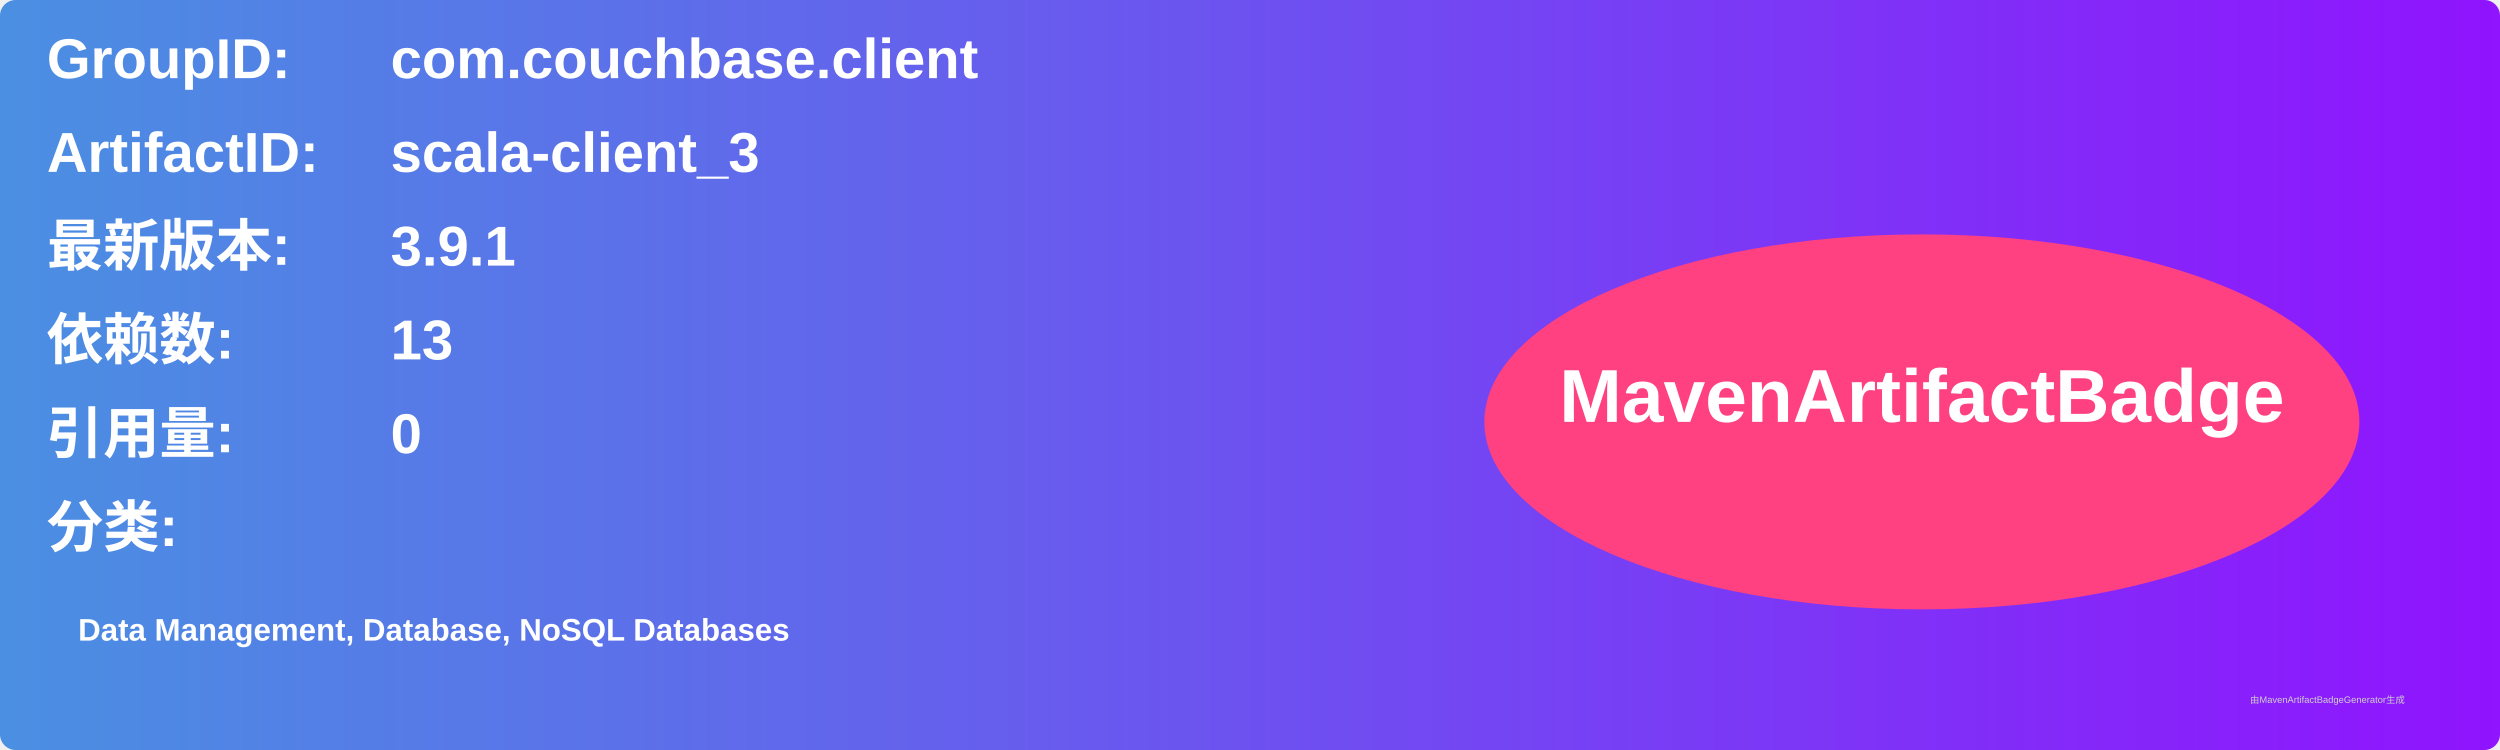
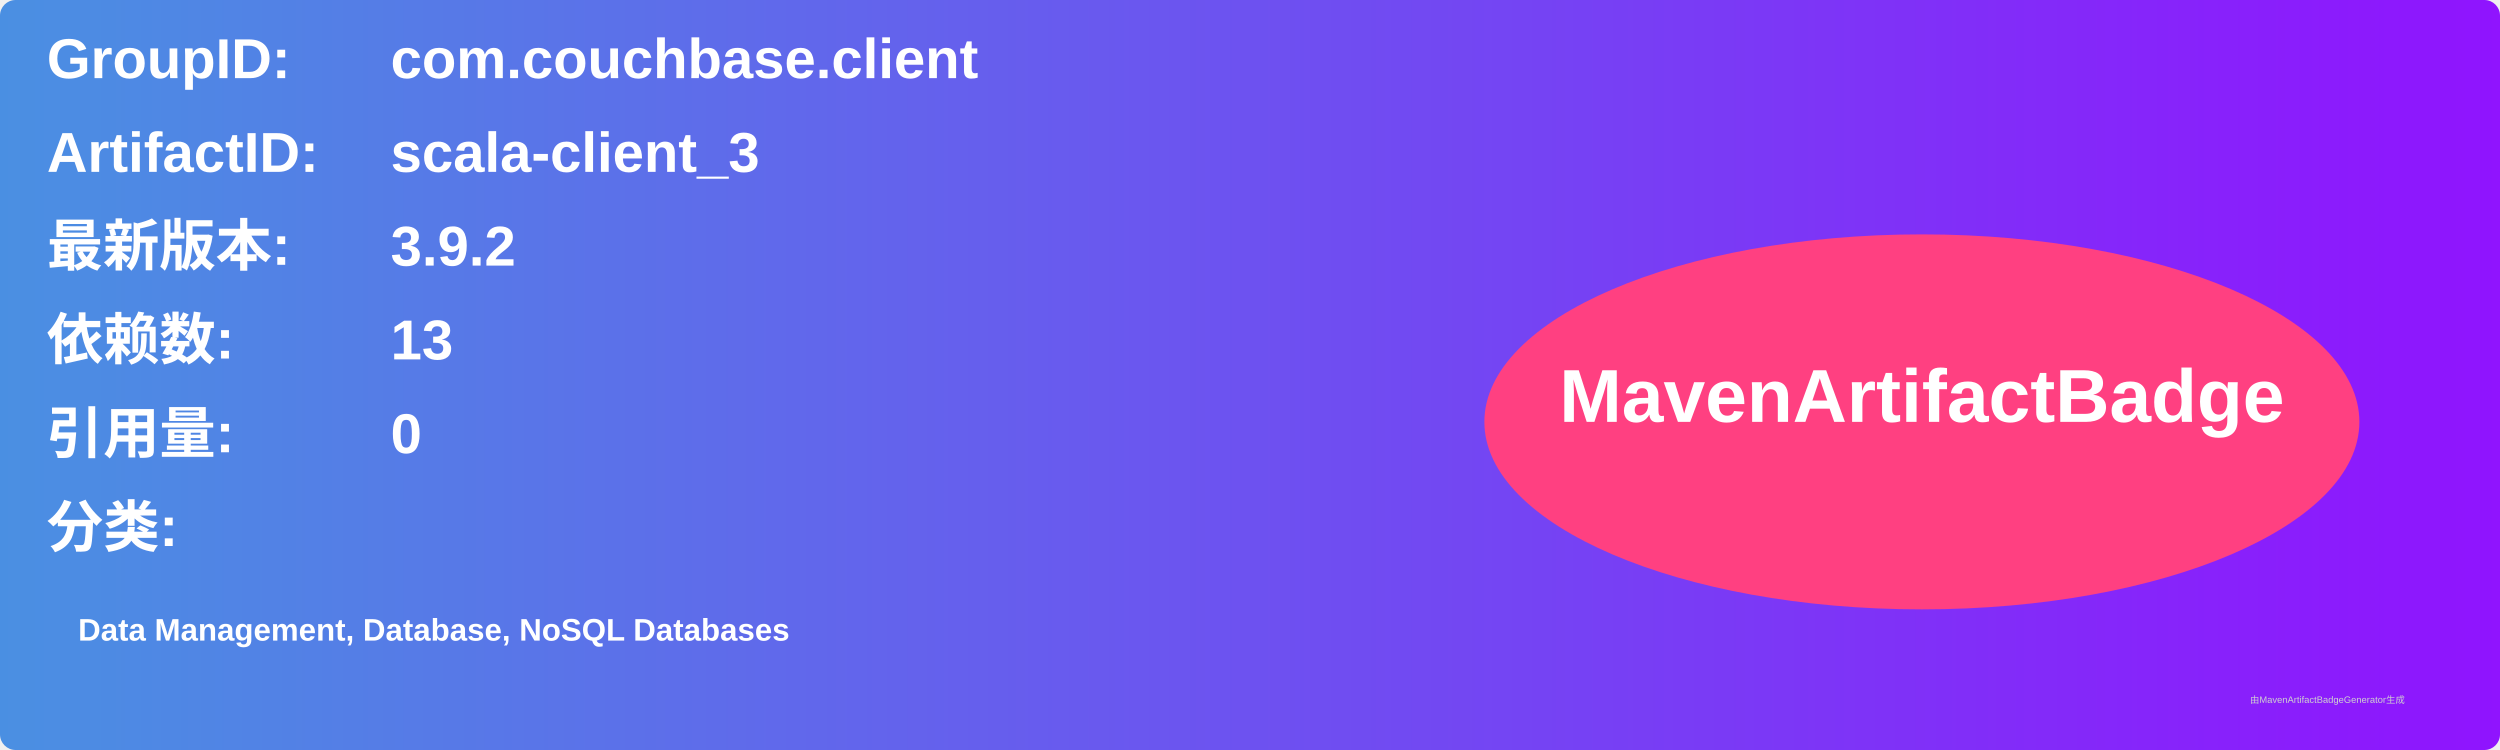
<svg xmlns="http://www.w3.org/2000/svg" width="800" height="240" viewBox="0 0 800 240">
  <linearGradient id="grad" x1="0%" y1="0%" x2="100%" y2="0%">
    <stop offset="0%" stop-color="#4a90e2" />
    <stop offset="100%" stop-color="#9013fe" />
  </linearGradient>
  <rect width="100%" height="100%" rx="5" ry="5" fill="url(#grad)" />
  <g transform="translate(15, 15)">
    <text x="0" y="10" font-family="Arial" font-size="18" fill="white" font-weight="bold" width="260">GroupID:</text>
    <text x="110" y="10" font-family="Arial" font-size="18" fill="white" font-weight="bold" width="460">com.couchbase.client</text>
    <text x="0" y="40" font-family="Arial" font-size="18" fill="white" font-weight="bold" width="260">ArtifactID:</text>
    <text x="110" y="40" font-family="Arial" font-size="18" fill="white" font-weight="bold" width="460">scala-client_3</text>
    <text x="0" y="70" font-family="Arial" font-size="18" fill="white" font-weight="bold">最新版本:</text>
    <text x="110" y="70" font-family="Arial" font-size="18" fill="white" font-weight="bold">
-       <tspan font-weight="bold">3.9.1</tspan>
+       <tspan font-weight="bold">3.9.2</tspan>
    </text>
    <text x="0" y="100" font-family="Arial" font-size="18" fill="white" font-weight="bold">依赖数: </text>
    <text x="110" y="100" font-family="Arial" font-size="18" fill="white">
      <tspan font-weight="bold">13</tspan>
    </text>
    <text x="0" y="130" font-family="Arial" font-size="18" fill="white" font-weight="bold">引用量: </text>
    <text x="110" y="130" font-family="Arial" font-size="18" fill="white">
      <tspan font-weight="bold">0</tspan>
    </text>
    <text x="0" y="160" font-family="Arial" font-size="18" fill="white" font-weight="bold">分类:</text>
    <text x="10" y="190" font-family="Arial" font-size="10" fill="white">
      <tspan font-weight="bold">Data Management, Database, NoSQL Databases</tspan>
    </text>
    <ellipse cx="600" cy="120" rx="140" ry="60" fill="#ff4081" />
    <text x="600" y="120" text-anchor="middle" font-family="Arial" font-size="24" fill="white" font-weight="bold">MavenArtifactBadge</text>
  </g>
  <text x="720" y="225" font-family="Arial" font-size="3" fill="#d0d0d0">由MavenArtifactBadgeGenerator生成</text>
</svg>
